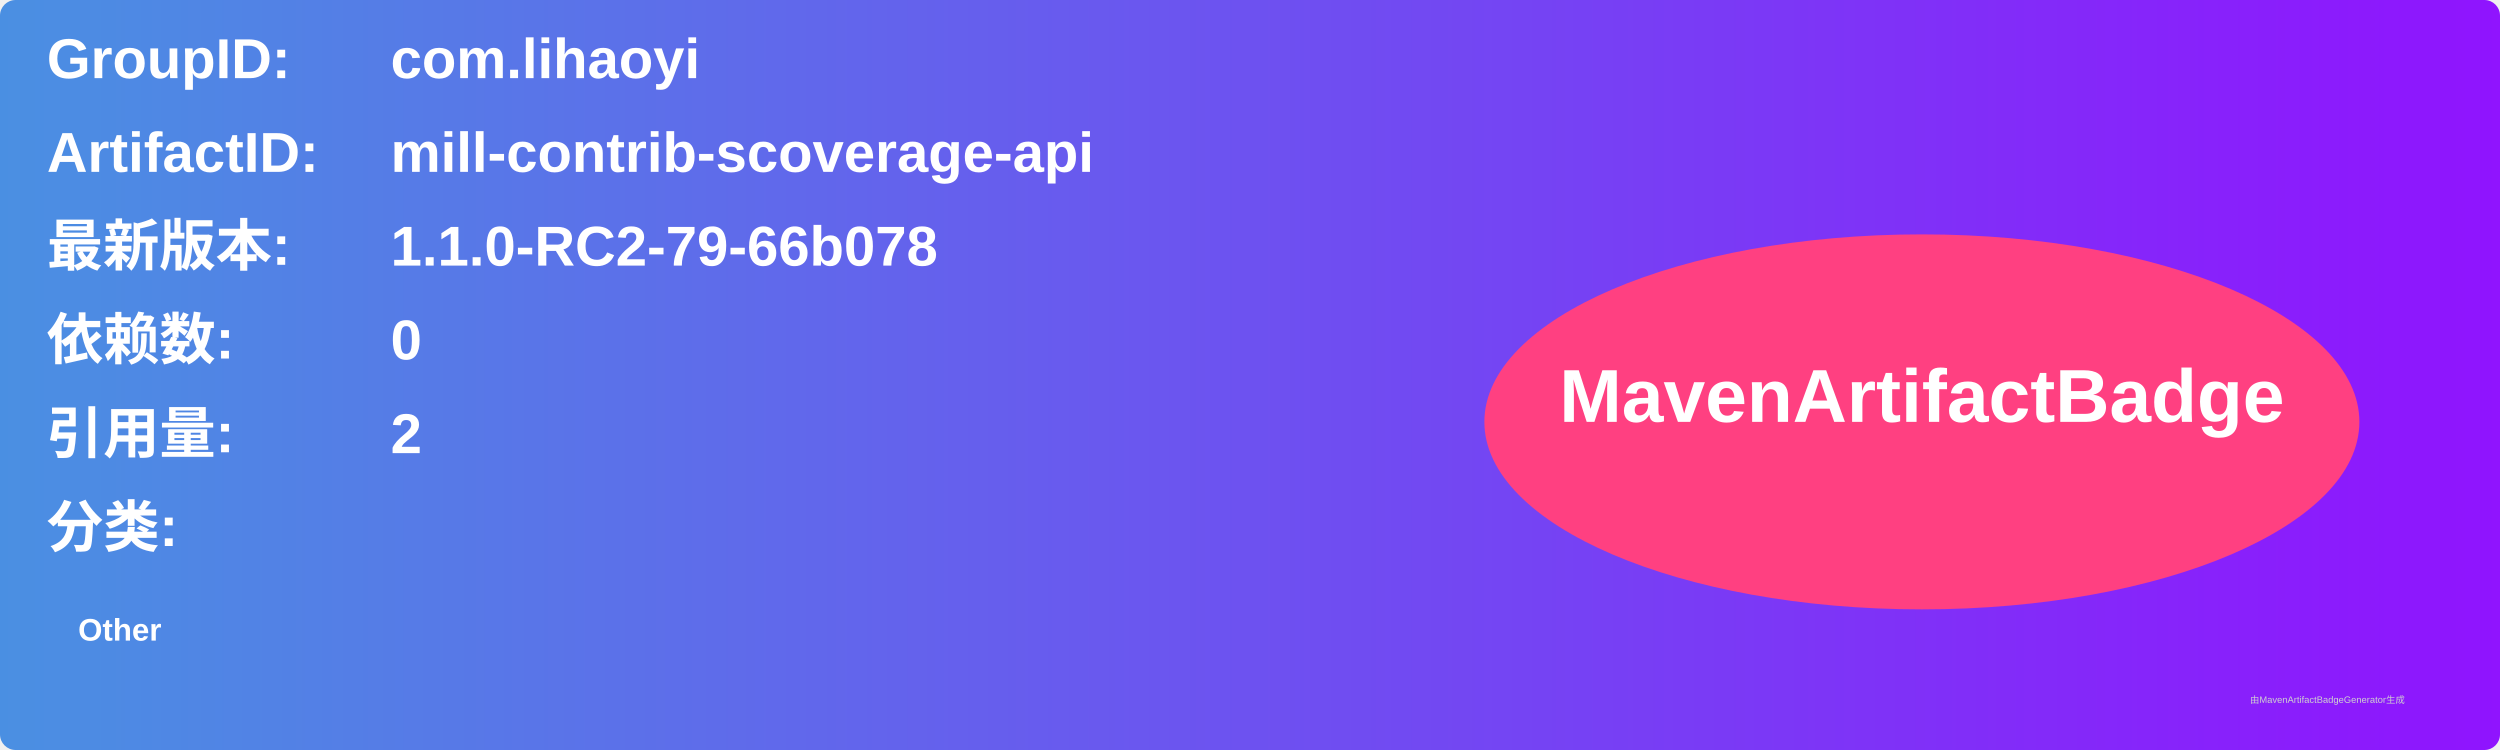
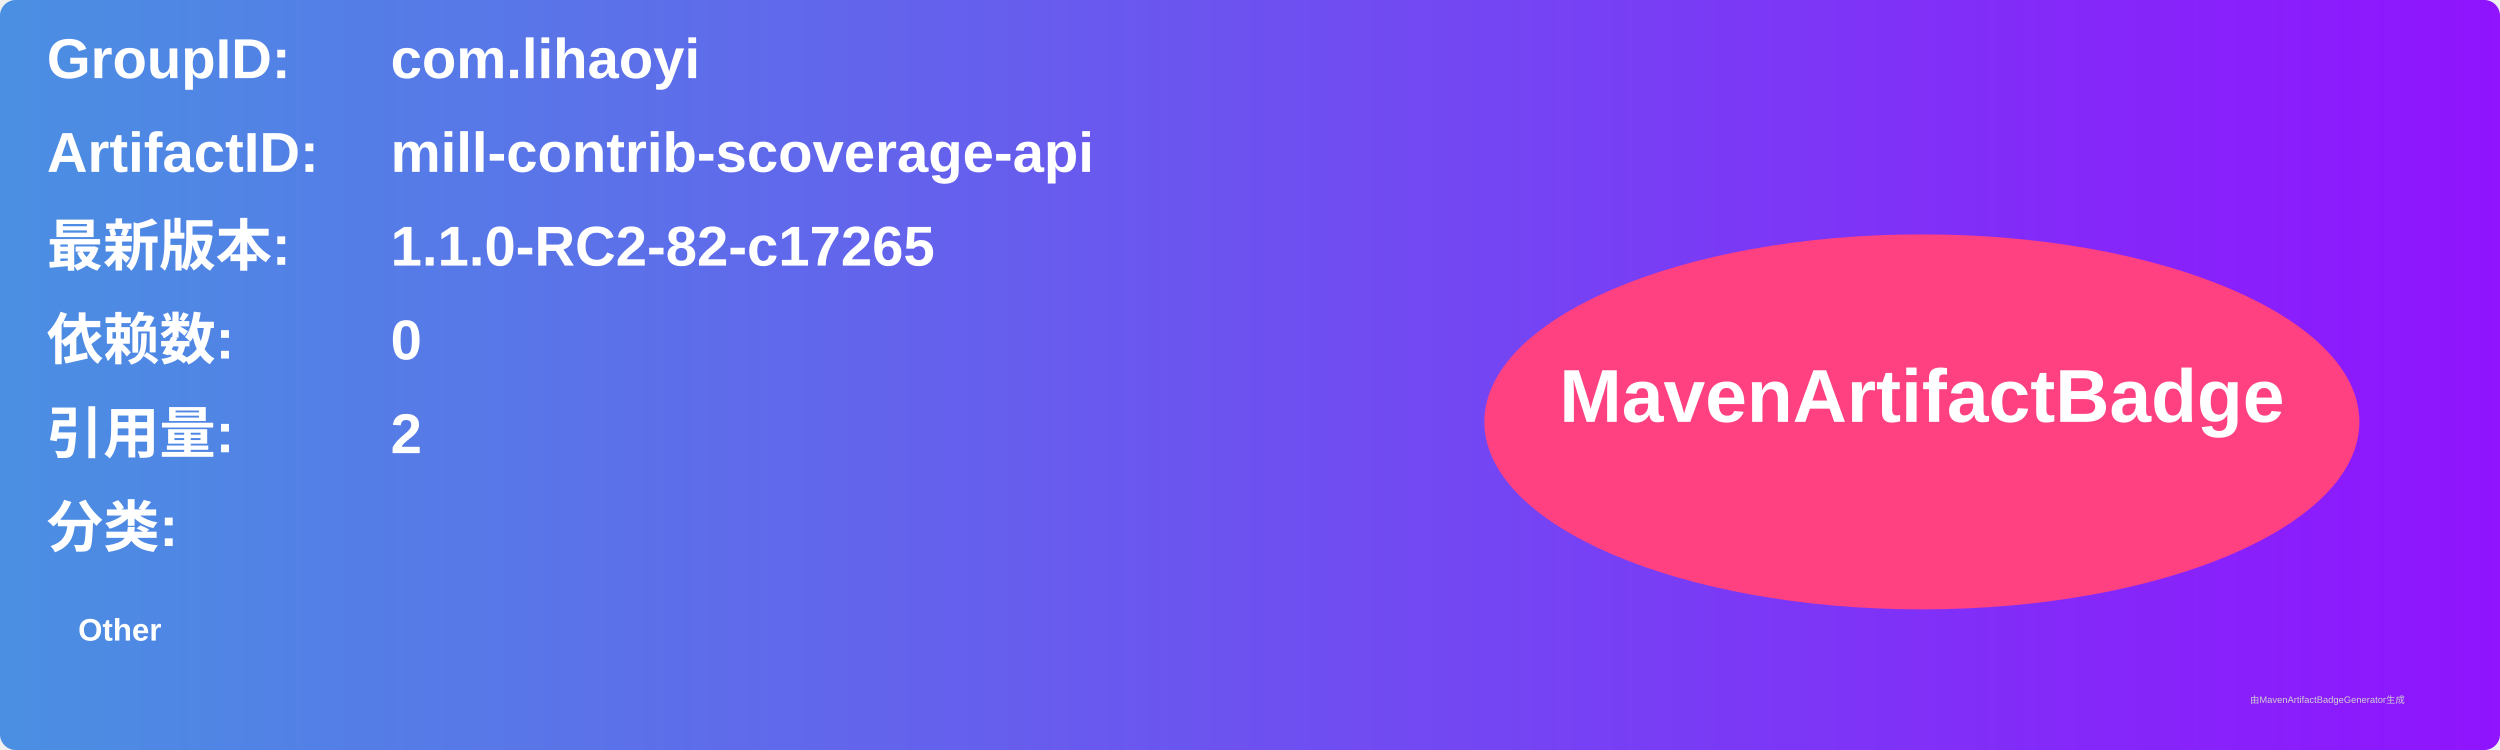
<svg xmlns="http://www.w3.org/2000/svg" width="800" height="240" viewBox="0 0 800 240">
  <linearGradient id="grad" x1="0%" y1="0%" x2="100%" y2="0%">
    <stop offset="0%" stop-color="#4a90e2" />
    <stop offset="100%" stop-color="#9013fe" />
  </linearGradient>
  <rect width="100%" height="100%" rx="5" ry="5" fill="url(#grad)" />
  <g transform="translate(15, 15)">
    <text x="0" y="10" font-family="Arial" font-size="18" fill="white" font-weight="bold" width="260">GroupID:</text>
    <text x="110" y="10" font-family="Arial" font-size="18" fill="white" font-weight="bold" width="460">com.lihaoyi</text>
    <text x="0" y="40" font-family="Arial" font-size="18" fill="white" font-weight="bold" width="260">ArtifactID:</text>
    <text x="110" y="40" font-family="Arial" font-size="18" fill="white" font-weight="bold" width="460">mill-contrib-scoverage-api</text>
    <text x="0" y="70" font-family="Arial" font-size="18" fill="white" font-weight="bold">最新版本:</text>
    <text x="110" y="70" font-family="Arial" font-size="18" fill="white" font-weight="bold">
-       <tspan font-weight="bold">1.1.0-RC2-79-66b078</tspan>
+       <tspan font-weight="bold">1.1.0-RC2-82-c17265</tspan>
    </text>
    <text x="0" y="100" font-family="Arial" font-size="18" fill="white" font-weight="bold">依赖数: </text>
    <text x="110" y="100" font-family="Arial" font-size="18" fill="white">
      <tspan font-weight="bold">0</tspan>
    </text>
    <text x="0" y="130" font-family="Arial" font-size="18" fill="white" font-weight="bold">引用量: </text>
    <text x="110" y="130" font-family="Arial" font-size="18" fill="white">
      <tspan font-weight="bold">2</tspan>
    </text>
    <text x="0" y="160" font-family="Arial" font-size="18" fill="white" font-weight="bold">分类:</text>
    <text x="10" y="190" font-family="Arial" font-size="10" fill="white">
      <tspan font-weight="bold">Other</tspan>
    </text>
    <ellipse cx="600" cy="120" rx="140" ry="60" fill="#ff4081" />
    <text x="600" y="120" text-anchor="middle" font-family="Arial" font-size="24" fill="white" font-weight="bold">MavenArtifactBadge</text>
  </g>
  <text x="720" y="225" font-family="Arial" font-size="3" fill="#d0d0d0">由MavenArtifactBadgeGenerator生成</text>
</svg>
